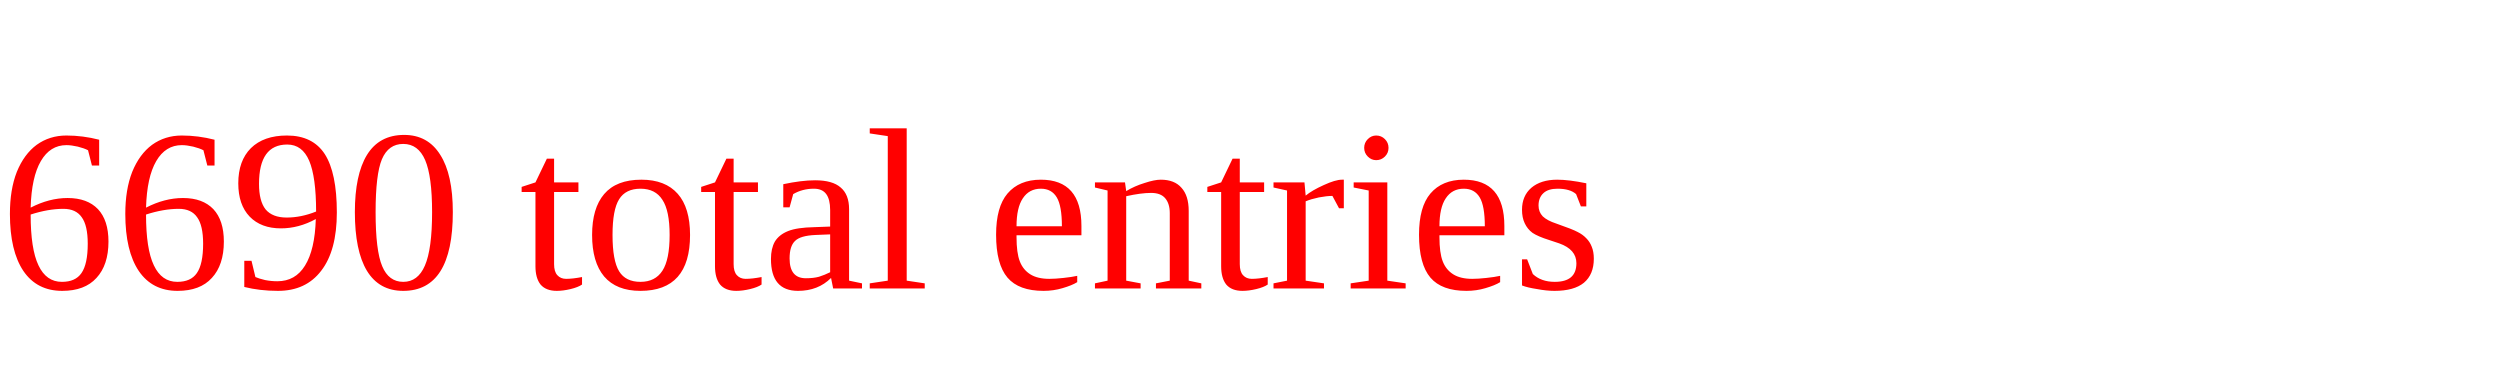
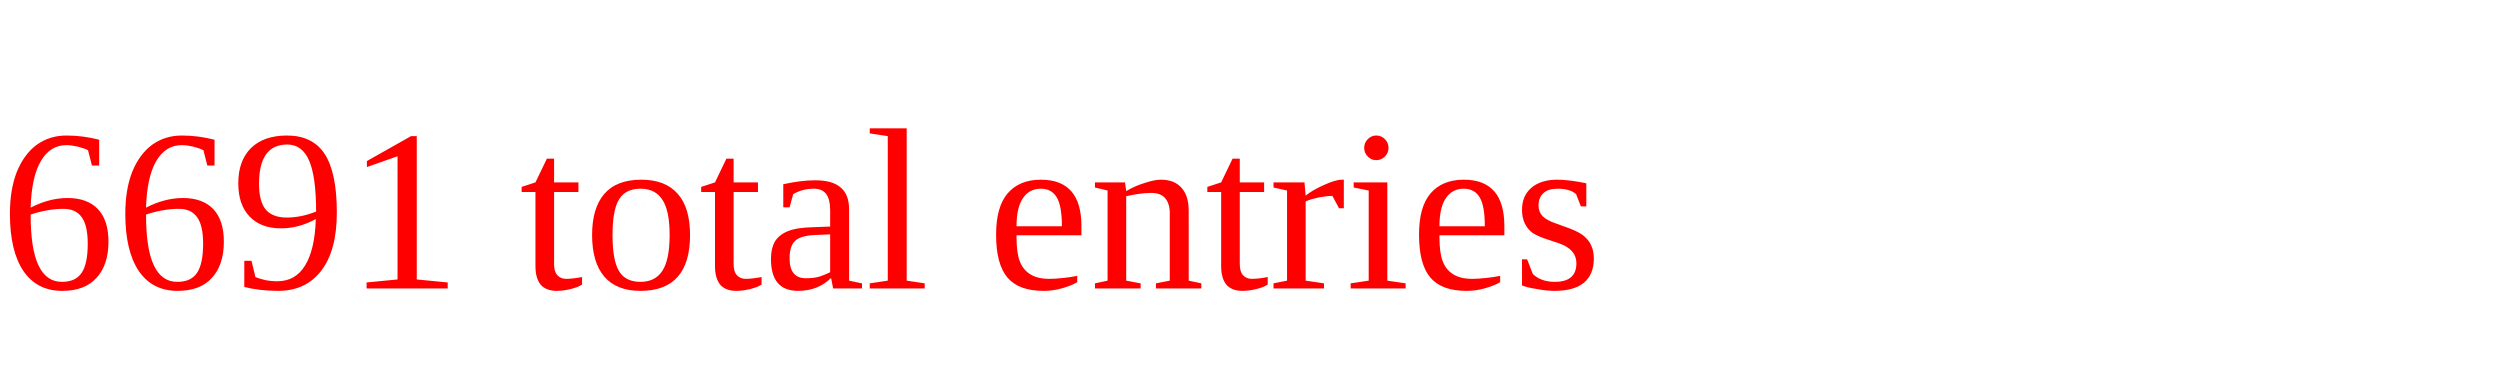
<svg xmlns="http://www.w3.org/2000/svg" height="20" width="130" version="1.1">
-   <text x="0" y="15" fill="red">6690 total entries</text>
+   <text x="0" y="15" fill="red">6691 total entries</text>
</svg>
